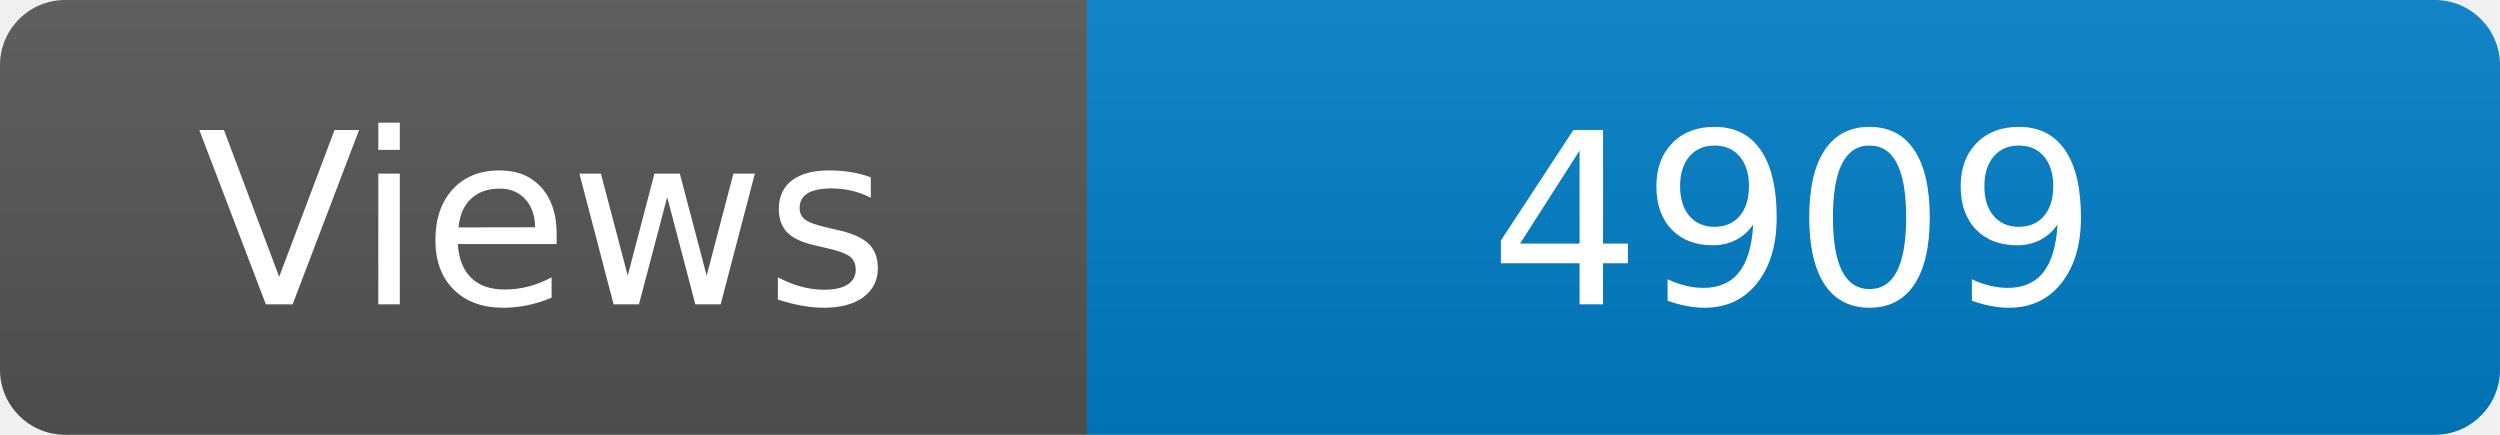
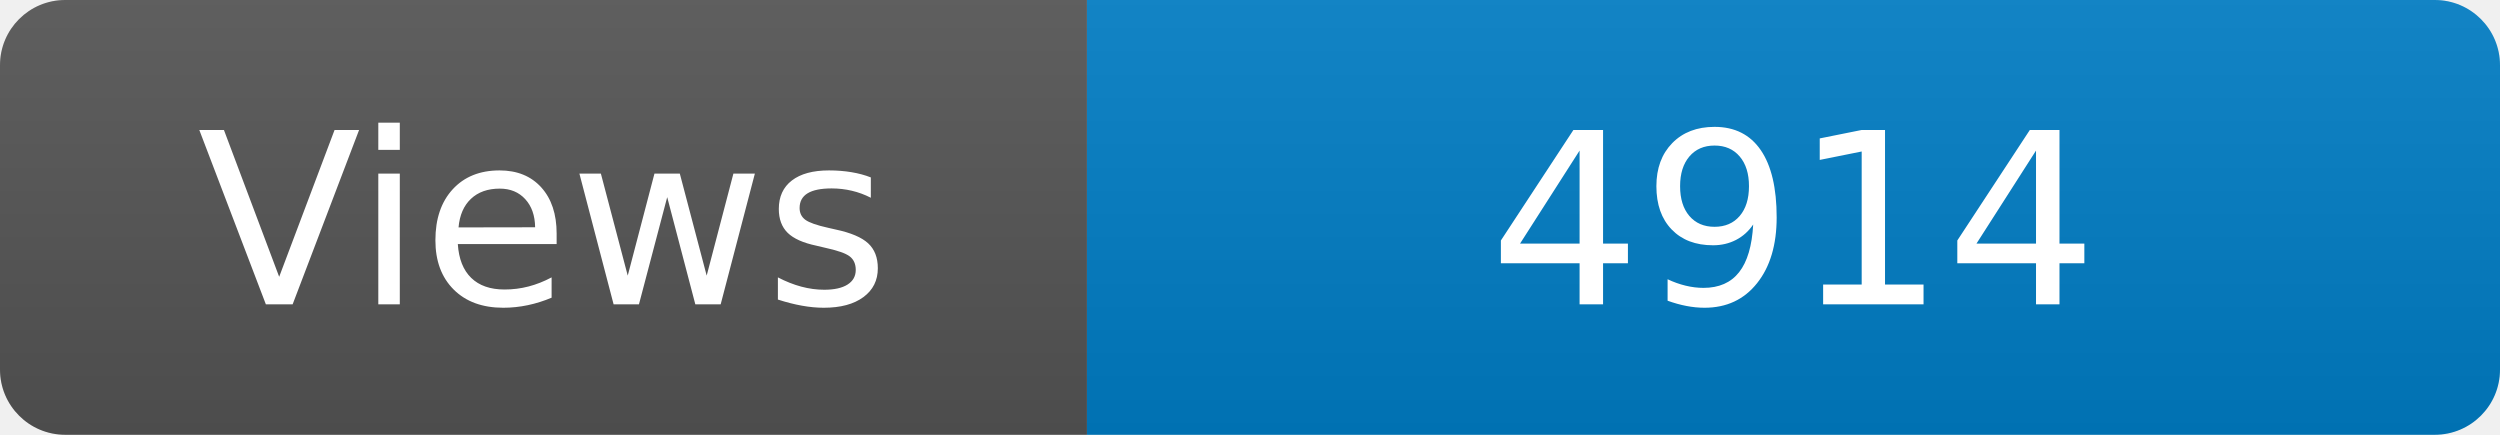
<svg xmlns="http://www.w3.org/2000/svg" width="115" height="20" role="img" aria-label="Maintained?: yes">
  <linearGradient id="s" x2="0" y2="100%">
    <stop offset="0" stop-color="#bbb" stop-opacity=".1" />
    <stop offset="1" stop-opacity=".1" />
  </linearGradient>
  <clipPath id="r">
    <rect width="115" height="20" rx="3" fill="#fff" />
  </clipPath>
  <g clip-path="url(#r)">
    <rect width="50" height="20" fill="#555" />
    <rect x="50" width="160" height="20" fill="#007ec6" />
    <rect width="115" height="20" fill="url(#s)" />
  </g>
  <g fill="#fff" text-anchor="middle" font-family="Verdana,Geneva,DejaVu Sans,sans-serif" font-size="110">
    <text x="250" y="140" transform="scale(.1)" fill="#fff">Views</text>
-     <text x="825" y="140" transform="scale(.1)" fill="#fff">4909</text>
+     <text x="825" y="140" transform="scale(.1)" fill="#fff">4914</text>
  </g>
</svg>
